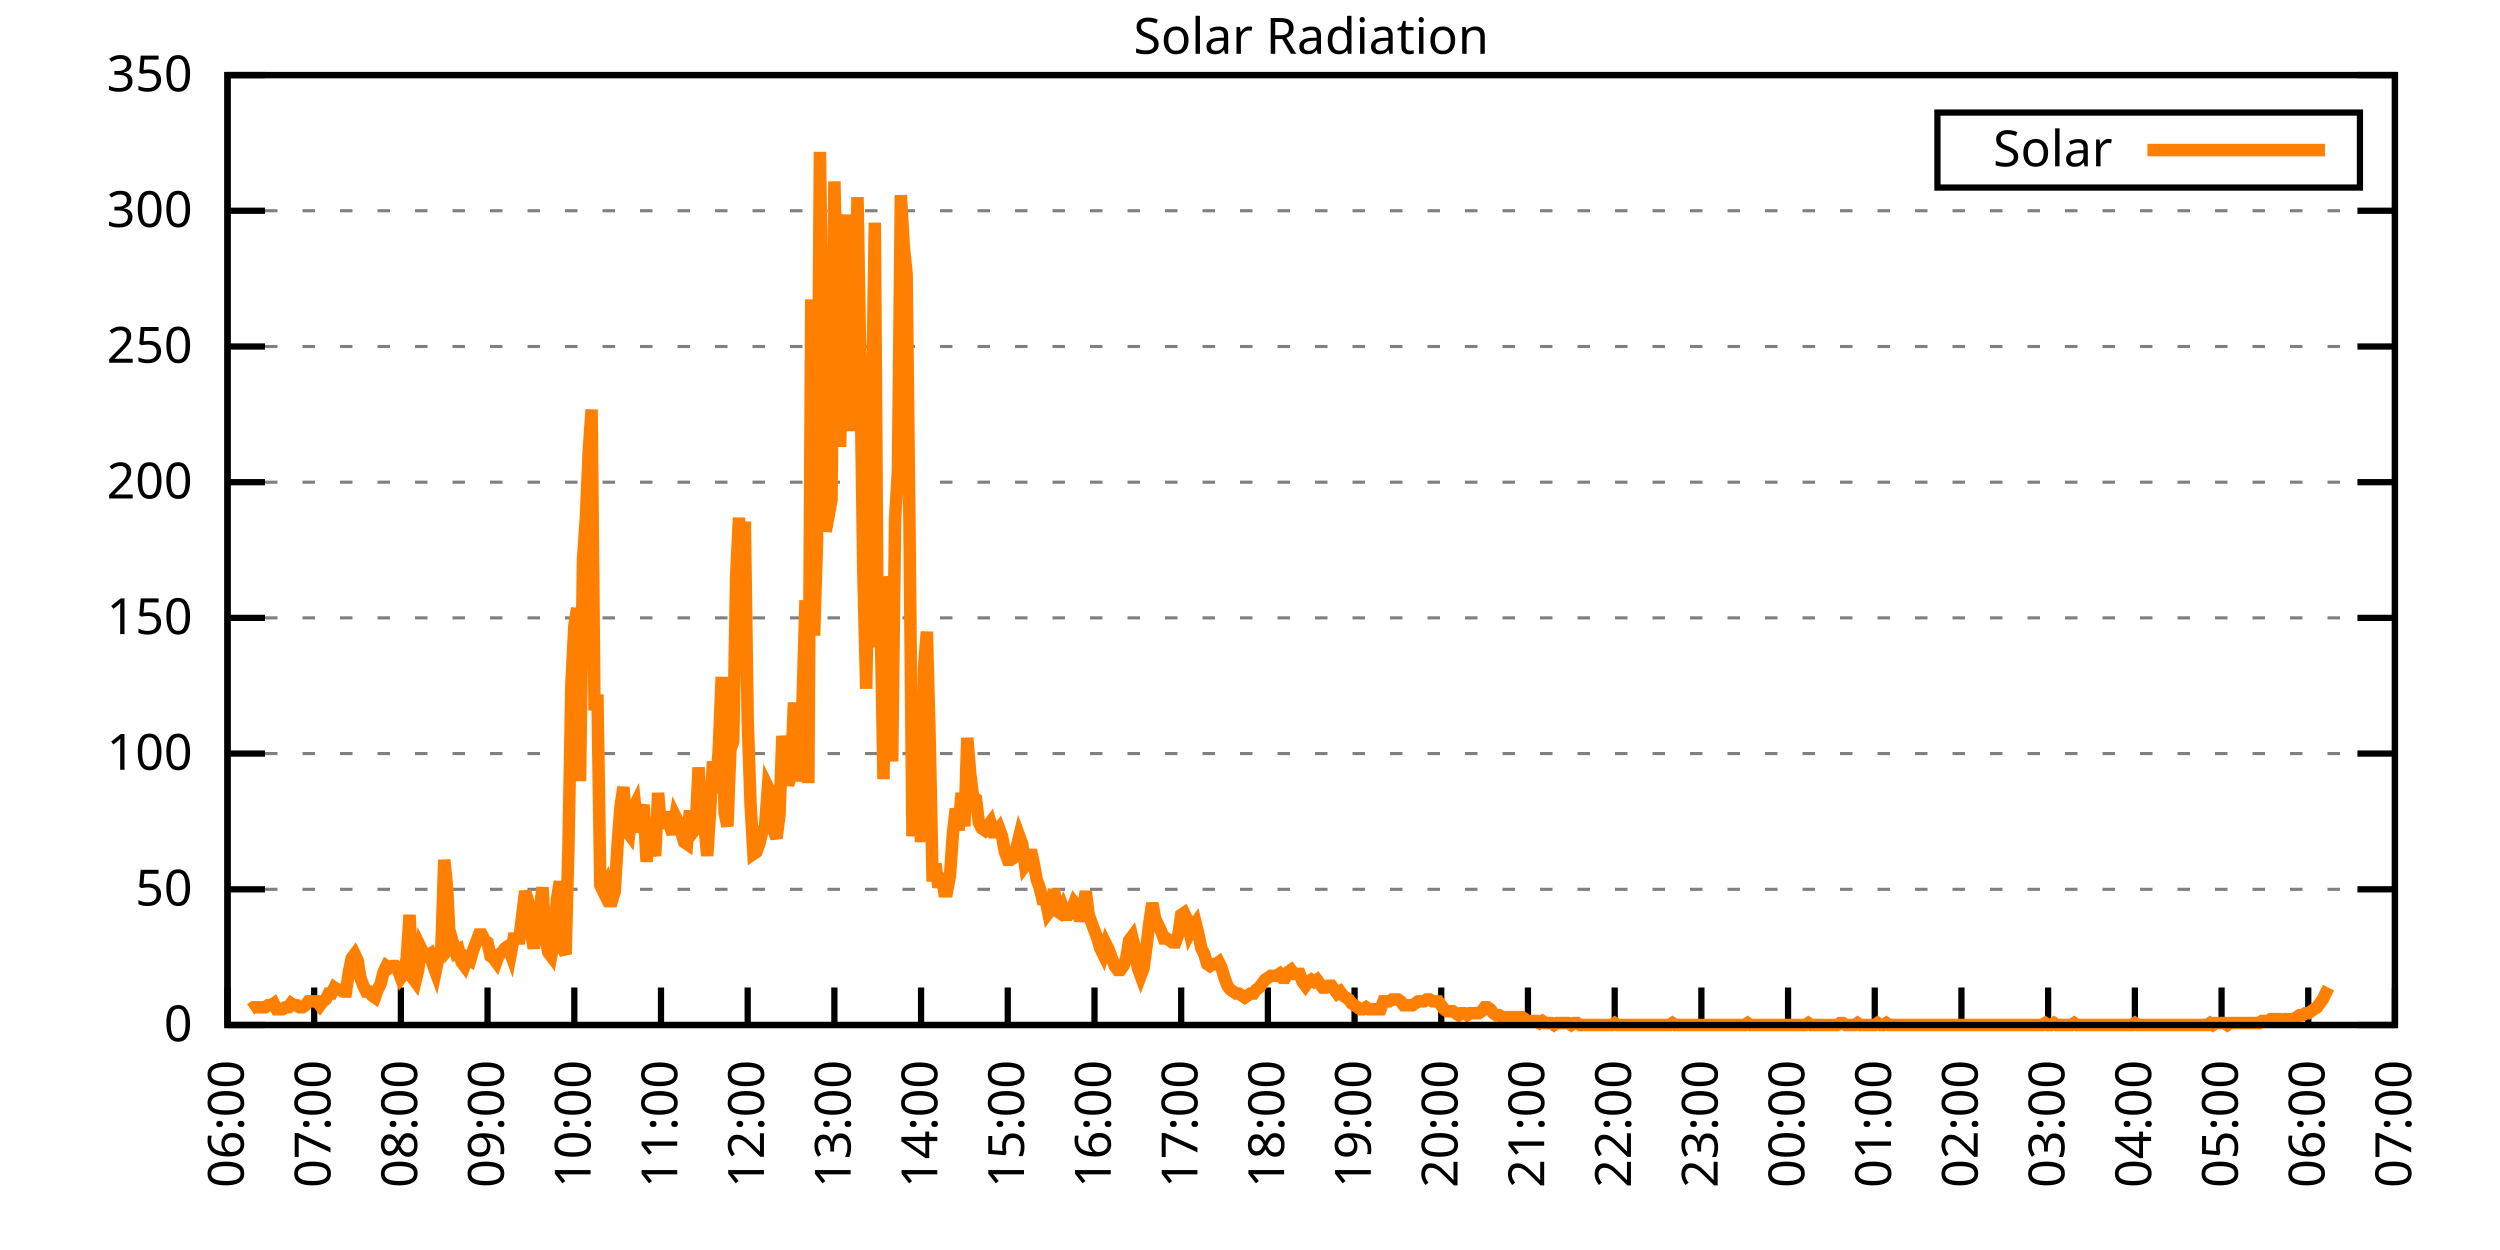
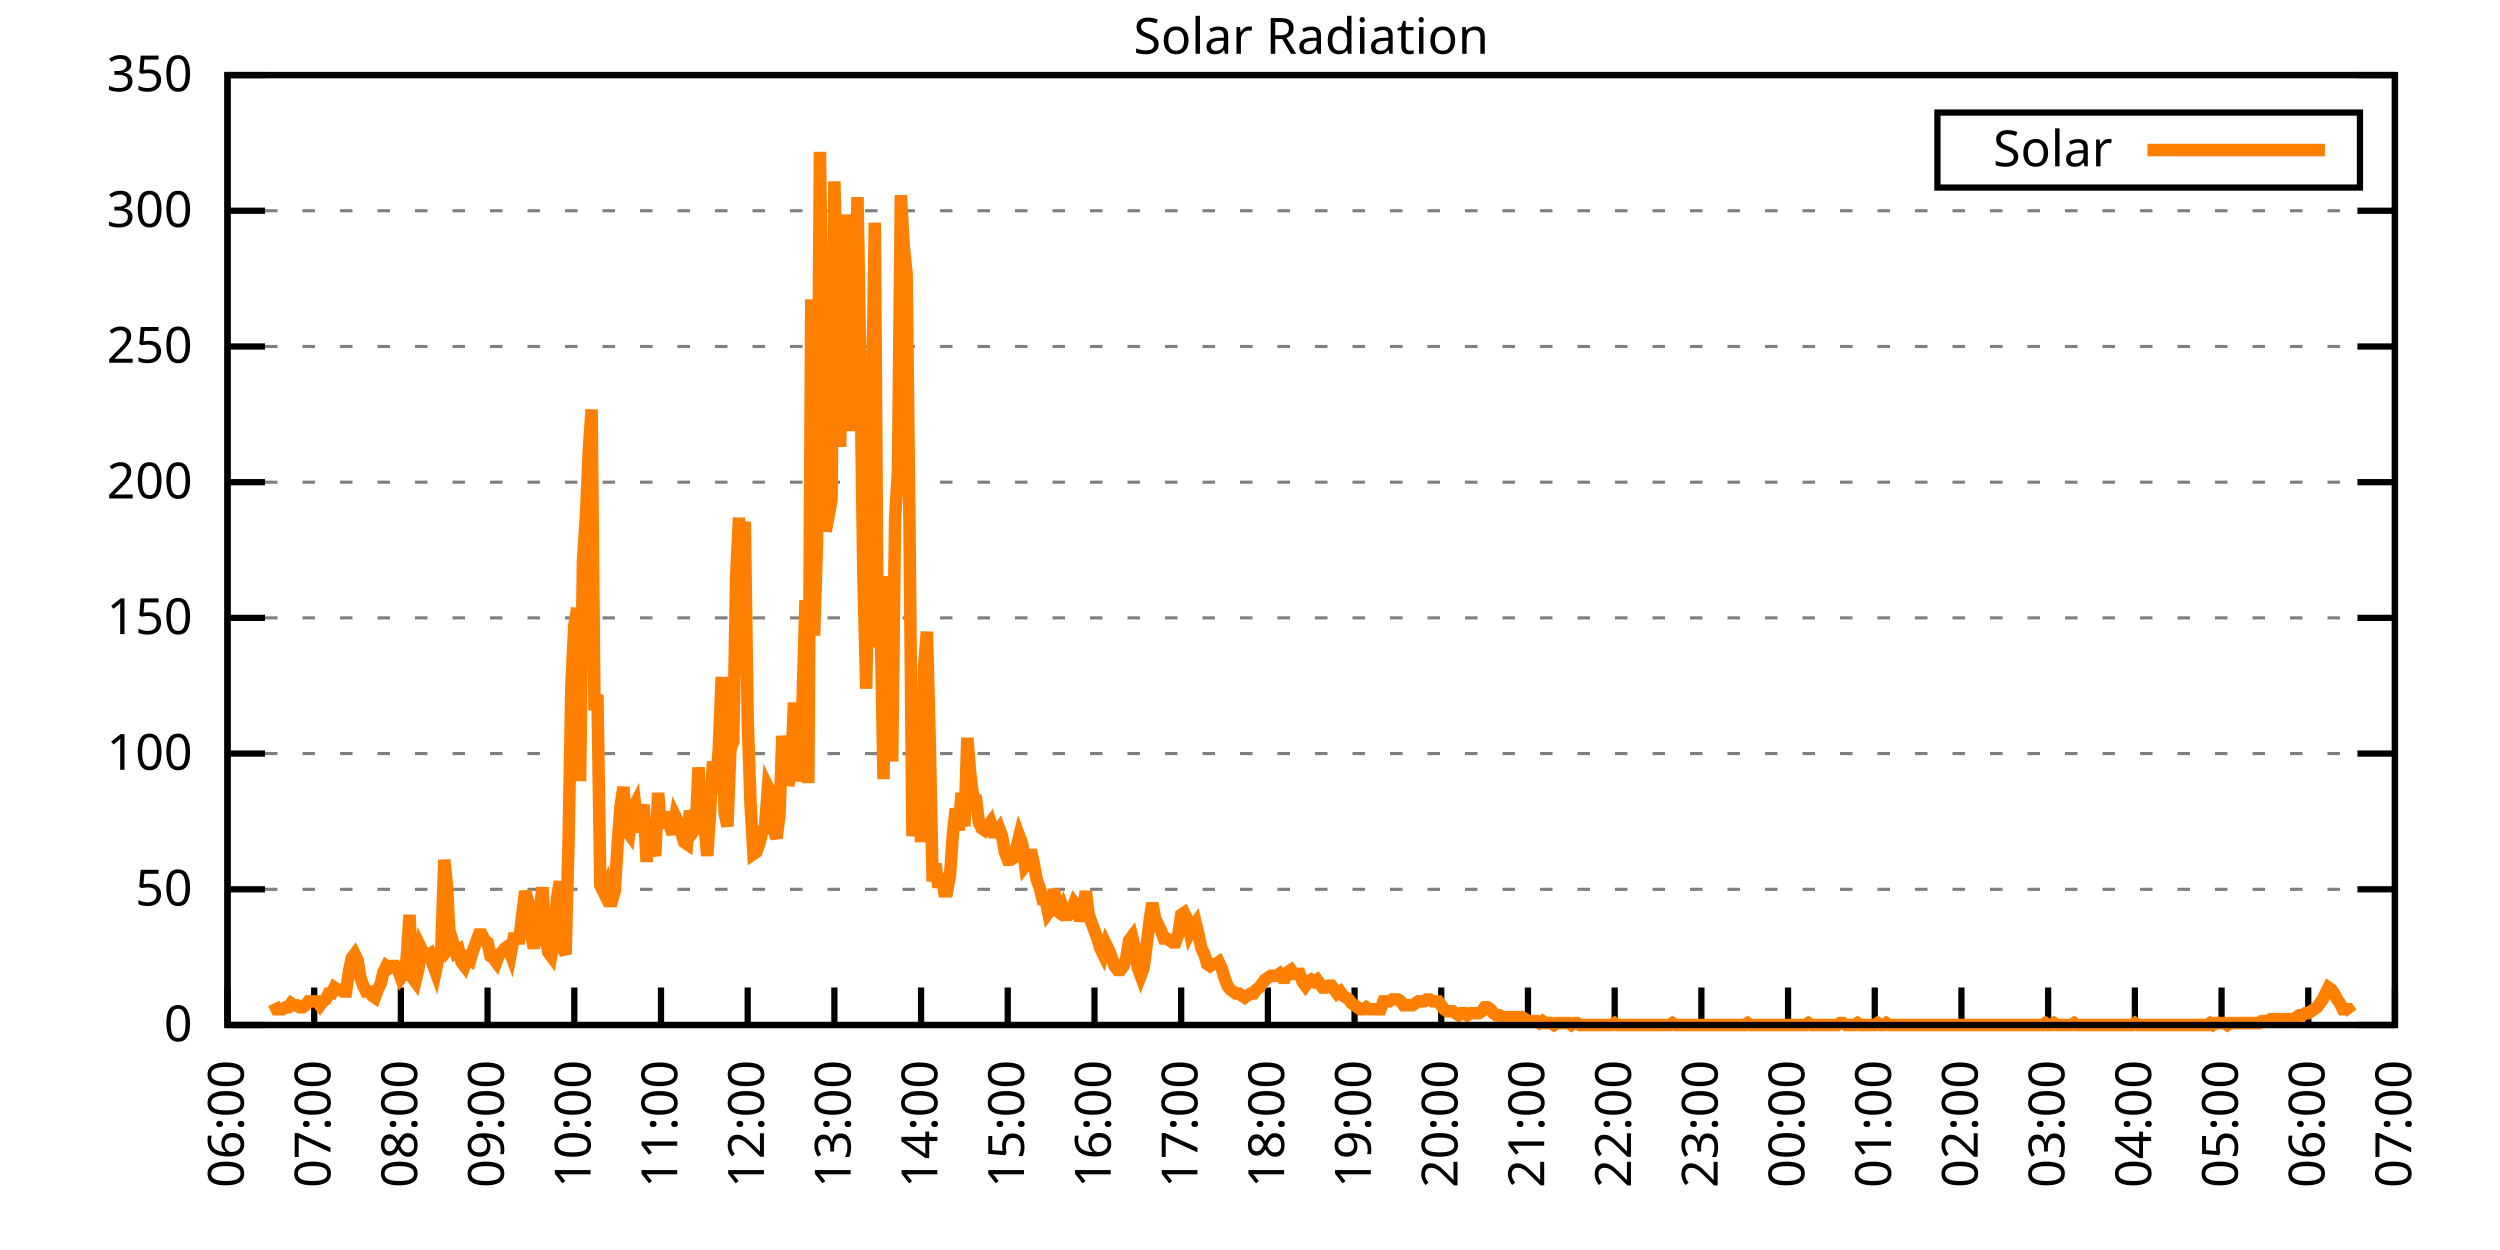
<svg xmlns="http://www.w3.org/2000/svg" xmlns:xlink="http://www.w3.org/1999/xlink" width="400" height="200" viewBox="0 0 400 200">
  <g id="gnuplot_canvas">
    <rect x="0" y="0" width="400" height="200" fill="none" />
    <defs>
      <circle id="gpDot" r="0.5" stroke-width="0.5" stroke="currentColor" />
      <path id="gpPt0" stroke-width="0.333" stroke="currentColor" d="M-1,0 h2 M0,-1 v2" />
      <path id="gpPt1" stroke-width="0.333" stroke="currentColor" d="M-1,-1 L1,1 M1,-1 L-1,1" />
      <path id="gpPt2" stroke-width="0.333" stroke="currentColor" d="M-1,0 L1,0 M0,-1 L0,1 M-1,-1 L1,1 M-1,1 L1,-1" />
      <rect id="gpPt3" stroke-width="0.333" stroke="currentColor" x="-1" y="-1" width="2" height="2" />
      <rect id="gpPt4" stroke-width="0.333" stroke="currentColor" fill="currentColor" x="-1" y="-1" width="2" height="2" />
      <circle id="gpPt5" stroke-width="0.333" stroke="currentColor" cx="0" cy="0" r="1" />
      <use xlink:href="#gpPt5" id="gpPt6" fill="currentColor" stroke="none" />
      <path id="gpPt7" stroke-width="0.333" stroke="currentColor" d="M0,-1.33 L-1.33,0.67 L1.33,0.67 z" />
      <use xlink:href="#gpPt7" id="gpPt8" fill="currentColor" stroke="none" />
      <use xlink:href="#gpPt7" id="gpPt9" stroke="currentColor" transform="rotate(180)" />
      <use xlink:href="#gpPt9" id="gpPt10" fill="currentColor" stroke="none" />
      <use xlink:href="#gpPt3" id="gpPt11" stroke="currentColor" transform="rotate(45)" />
      <use xlink:href="#gpPt11" id="gpPt12" fill="currentColor" stroke="none" />
      <path id="gpPt13" stroke-width="0.333" stroke="currentColor" d="M0,1.330 L1.265,0.411 L0.782,-1.067 L-0.782,-1.076 L-1.265,0.411 z" />
      <use xlink:href="#gpPt13" id="gpPt14" fill="currentColor" stroke="none" />
      <filter id="textbox" filterUnits="objectBoundingBox" x="0" y="0" height="1" width="1">
        <feFlood flood-color="white" flood-opacity="1" result="bgnd" />
        <feComposite in="SourceGraphic" in2="bgnd" operator="atop" />
      </filter>
      <filter id="greybox" filterUnits="objectBoundingBox" x="0" y="0" height="1" width="1">
        <feFlood flood-color="lightgrey" flood-opacity="1" result="grey" />
        <feComposite in="SourceGraphic" in2="grey" operator="atop" />
      </filter>
    </defs>
    <g fill="none" color="white" stroke="currentColor" stroke-width="1.00" stroke-linecap="butt" stroke-linejoin="miter">
</g>
    <g fill="none" color="black" stroke="currentColor" stroke-width="1.00" stroke-linecap="butt" stroke-linejoin="miter">
      <g stroke="none" shape-rendering="crispEdges">
        <polygon fill="rgb(255, 255, 255)" points="36.40,164.00 383.18,164.00 383.18,12.02 36.40,12.02 " />
      </g>
    </g>
    <g fill="none" color="black" stroke="currentColor" stroke-width="1.00" stroke-linecap="butt" stroke-linejoin="miter">
</g>
    <g fill="none" color="black" stroke="black" stroke-width="0.50" stroke-linecap="butt" stroke-linejoin="miter">
</g>
    <g fill="none" color="gray" stroke="currentColor" stroke-width="0.50" stroke-linecap="butt" stroke-linejoin="miter">
      <path stroke="gray" stroke-dasharray="2,4" class="gridline" d="M36.40,164.00 L383.19,164.00  " />
    </g>
    <g fill="none" color="gray" stroke="gray" stroke-width="1.00" stroke-linecap="butt" stroke-linejoin="miter">
</g>
    <g fill="none" color="black" stroke="currentColor" stroke-width="1.00" stroke-linecap="butt" stroke-linejoin="miter">
      <path stroke="black" d="M36.40,164.00 L42.40,164.00 M383.19,164.00 L377.19,164.00  " />
      <g transform="translate(30.80,166.60)" stroke="none" fill="black" font-family="Sans" font-size="8.00" text-anchor="end">
        <text>
          <tspan font-family="Sans"> 0</tspan>
        </text>
      </g>
    </g>
    <g fill="none" color="black" stroke="currentColor" stroke-width="1.00" stroke-linecap="butt" stroke-linejoin="miter">
</g>
    <g fill="none" color="black" stroke="black" stroke-width="0.50" stroke-linecap="butt" stroke-linejoin="miter">
</g>
    <g fill="none" color="gray" stroke="currentColor" stroke-width="0.50" stroke-linecap="butt" stroke-linejoin="miter">
      <path stroke="gray" stroke-dasharray="2,4" class="gridline" d="M36.40,142.29 L383.19,142.29  " />
    </g>
    <g fill="none" color="gray" stroke="gray" stroke-width="1.00" stroke-linecap="butt" stroke-linejoin="miter">
</g>
    <g fill="none" color="black" stroke="currentColor" stroke-width="1.00" stroke-linecap="butt" stroke-linejoin="miter">
      <path stroke="black" d="M36.40,142.29 L42.40,142.29 M383.19,142.29 L377.19,142.29  " />
      <g transform="translate(30.80,144.89)" stroke="none" fill="black" font-family="Sans" font-size="8.00" text-anchor="end">
        <text>
          <tspan font-family="Sans"> 50</tspan>
        </text>
      </g>
    </g>
    <g fill="none" color="black" stroke="currentColor" stroke-width="1.00" stroke-linecap="butt" stroke-linejoin="miter">
</g>
    <g fill="none" color="black" stroke="black" stroke-width="0.50" stroke-linecap="butt" stroke-linejoin="miter">
</g>
    <g fill="none" color="gray" stroke="currentColor" stroke-width="0.50" stroke-linecap="butt" stroke-linejoin="miter">
      <path stroke="gray" stroke-dasharray="2,4" class="gridline" d="M36.40,120.57 L383.19,120.57  " />
    </g>
    <g fill="none" color="gray" stroke="gray" stroke-width="1.00" stroke-linecap="butt" stroke-linejoin="miter">
</g>
    <g fill="none" color="black" stroke="currentColor" stroke-width="1.00" stroke-linecap="butt" stroke-linejoin="miter">
      <path stroke="black" d="M36.40,120.57 L42.40,120.57 M383.19,120.57 L377.19,120.57  " />
      <g transform="translate(30.80,123.17)" stroke="none" fill="black" font-family="Sans" font-size="8.00" text-anchor="end">
        <text>
          <tspan font-family="Sans"> 100</tspan>
        </text>
      </g>
    </g>
    <g fill="none" color="black" stroke="currentColor" stroke-width="1.00" stroke-linecap="butt" stroke-linejoin="miter">
</g>
    <g fill="none" color="black" stroke="black" stroke-width="0.50" stroke-linecap="butt" stroke-linejoin="miter">
</g>
    <g fill="none" color="gray" stroke="currentColor" stroke-width="0.50" stroke-linecap="butt" stroke-linejoin="miter">
      <path stroke="gray" stroke-dasharray="2,4" class="gridline" d="M36.40,98.86 L383.19,98.86  " />
    </g>
    <g fill="none" color="gray" stroke="gray" stroke-width="1.00" stroke-linecap="butt" stroke-linejoin="miter">
</g>
    <g fill="none" color="black" stroke="currentColor" stroke-width="1.00" stroke-linecap="butt" stroke-linejoin="miter">
      <path stroke="black" d="M36.40,98.86 L42.40,98.86 M383.19,98.86 L377.19,98.86  " />
      <g transform="translate(30.80,101.46)" stroke="none" fill="black" font-family="Sans" font-size="8.00" text-anchor="end">
        <text>
          <tspan font-family="Sans"> 150</tspan>
        </text>
      </g>
    </g>
    <g fill="none" color="black" stroke="currentColor" stroke-width="1.00" stroke-linecap="butt" stroke-linejoin="miter">
</g>
    <g fill="none" color="black" stroke="black" stroke-width="0.50" stroke-linecap="butt" stroke-linejoin="miter">
</g>
    <g fill="none" color="gray" stroke="currentColor" stroke-width="0.50" stroke-linecap="butt" stroke-linejoin="miter">
      <path stroke="gray" stroke-dasharray="2,4" class="gridline" d="M36.40,77.15 L383.19,77.15  " />
    </g>
    <g fill="none" color="gray" stroke="gray" stroke-width="1.00" stroke-linecap="butt" stroke-linejoin="miter">
</g>
    <g fill="none" color="black" stroke="currentColor" stroke-width="1.00" stroke-linecap="butt" stroke-linejoin="miter">
      <path stroke="black" d="M36.40,77.15 L42.40,77.15 M383.19,77.15 L377.19,77.15  " />
      <g transform="translate(30.80,79.75)" stroke="none" fill="black" font-family="Sans" font-size="8.00" text-anchor="end">
        <text>
          <tspan font-family="Sans"> 200</tspan>
        </text>
      </g>
    </g>
    <g fill="none" color="black" stroke="currentColor" stroke-width="1.00" stroke-linecap="butt" stroke-linejoin="miter">
</g>
    <g fill="none" color="black" stroke="black" stroke-width="0.50" stroke-linecap="butt" stroke-linejoin="miter">
</g>
    <g fill="none" color="gray" stroke="currentColor" stroke-width="0.50" stroke-linecap="butt" stroke-linejoin="miter">
      <path stroke="gray" stroke-dasharray="2,4" class="gridline" d="M36.40,55.44 L383.19,55.44  " />
    </g>
    <g fill="none" color="gray" stroke="gray" stroke-width="1.00" stroke-linecap="butt" stroke-linejoin="miter">
</g>
    <g fill="none" color="black" stroke="currentColor" stroke-width="1.00" stroke-linecap="butt" stroke-linejoin="miter">
      <path stroke="black" d="M36.40,55.44 L42.40,55.44 M383.19,55.44 L377.19,55.44  " />
      <g transform="translate(30.80,58.04)" stroke="none" fill="black" font-family="Sans" font-size="8.00" text-anchor="end">
        <text>
          <tspan font-family="Sans"> 250</tspan>
        </text>
      </g>
    </g>
    <g fill="none" color="black" stroke="currentColor" stroke-width="1.00" stroke-linecap="butt" stroke-linejoin="miter">
</g>
    <g fill="none" color="black" stroke="black" stroke-width="0.50" stroke-linecap="butt" stroke-linejoin="miter">
</g>
    <g fill="none" color="gray" stroke="currentColor" stroke-width="0.50" stroke-linecap="butt" stroke-linejoin="miter">
      <path stroke="gray" stroke-dasharray="2,4" class="gridline" d="M36.40,33.72 L383.19,33.72  " />
    </g>
    <g fill="none" color="gray" stroke="gray" stroke-width="1.00" stroke-linecap="butt" stroke-linejoin="miter">
</g>
    <g fill="none" color="black" stroke="currentColor" stroke-width="1.00" stroke-linecap="butt" stroke-linejoin="miter">
      <path stroke="black" d="M36.40,33.72 L42.40,33.72 M383.19,33.72 L377.19,33.72  " />
      <g transform="translate(30.80,36.32)" stroke="none" fill="black" font-family="Sans" font-size="8.00" text-anchor="end">
        <text>
          <tspan font-family="Sans"> 300</tspan>
        </text>
      </g>
    </g>
    <g fill="none" color="black" stroke="currentColor" stroke-width="1.00" stroke-linecap="butt" stroke-linejoin="miter">
</g>
    <g fill="none" color="black" stroke="black" stroke-width="0.50" stroke-linecap="butt" stroke-linejoin="miter">
</g>
    <g fill="none" color="gray" stroke="currentColor" stroke-width="0.50" stroke-linecap="butt" stroke-linejoin="miter">
      <path stroke="gray" stroke-dasharray="2,4" class="gridline" d="M36.40,12.01 L383.19,12.01  " />
    </g>
    <g fill="none" color="gray" stroke="gray" stroke-width="1.00" stroke-linecap="butt" stroke-linejoin="miter">
</g>
    <g fill="none" color="black" stroke="currentColor" stroke-width="1.00" stroke-linecap="butt" stroke-linejoin="miter">
      <path stroke="black" d="M36.40,12.01 L42.40,12.01 M383.19,12.01 L377.19,12.01  " />
      <g transform="translate(30.80,14.61)" stroke="none" fill="black" font-family="Sans" font-size="8.00" text-anchor="end">
        <text>
          <tspan font-family="Sans"> 350</tspan>
        </text>
      </g>
    </g>
    <g fill="none" color="black" stroke="currentColor" stroke-width="1.00" stroke-linecap="butt" stroke-linejoin="miter">
      <path stroke="black" d="M36.40,164.00 L36.40,158.00  " />
      <g transform="translate(39.00,169.60) rotate(270.00)" stroke="none" fill="black" font-family="Sans" font-size="8.00" text-anchor="end">
        <text>
          <tspan font-family="Sans">06:00</tspan>
        </text>
      </g>
    </g>
    <g fill="none" color="black" stroke="currentColor" stroke-width="1.00" stroke-linecap="butt" stroke-linejoin="miter">
      <path stroke="black" d="M50.27,164.00 L50.27,158.00  " />
      <g transform="translate(52.87,169.60) rotate(270.00)" stroke="none" fill="black" font-family="Sans" font-size="8.00" text-anchor="end">
        <text>
          <tspan font-family="Sans">07:00</tspan>
        </text>
      </g>
    </g>
    <g fill="none" color="black" stroke="currentColor" stroke-width="1.00" stroke-linecap="butt" stroke-linejoin="miter">
      <path stroke="black" d="M64.14,164.00 L64.14,158.00  " />
      <g transform="translate(66.74,169.60) rotate(270.00)" stroke="none" fill="black" font-family="Sans" font-size="8.00" text-anchor="end">
        <text>
          <tspan font-family="Sans">08:00</tspan>
        </text>
      </g>
    </g>
    <g fill="none" color="black" stroke="currentColor" stroke-width="1.00" stroke-linecap="butt" stroke-linejoin="miter">
      <path stroke="black" d="M78.01,164.00 L78.01,158.00  " />
      <g transform="translate(80.61,169.60) rotate(270.00)" stroke="none" fill="black" font-family="Sans" font-size="8.00" text-anchor="end">
        <text>
          <tspan font-family="Sans">09:00</tspan>
        </text>
      </g>
    </g>
    <g fill="none" color="black" stroke="currentColor" stroke-width="1.00" stroke-linecap="butt" stroke-linejoin="miter">
      <path stroke="black" d="M91.89,164.00 L91.89,158.00  " />
      <g transform="translate(94.49,169.60) rotate(270.00)" stroke="none" fill="black" font-family="Sans" font-size="8.00" text-anchor="end">
        <text>
          <tspan font-family="Sans">10:00</tspan>
        </text>
      </g>
    </g>
    <g fill="none" color="black" stroke="currentColor" stroke-width="1.00" stroke-linecap="butt" stroke-linejoin="miter">
      <path stroke="black" d="M105.76,164.00 L105.76,158.00  " />
      <g transform="translate(108.36,169.60) rotate(270.00)" stroke="none" fill="black" font-family="Sans" font-size="8.00" text-anchor="end">
        <text>
          <tspan font-family="Sans">11:00</tspan>
        </text>
      </g>
    </g>
    <g fill="none" color="black" stroke="currentColor" stroke-width="1.00" stroke-linecap="butt" stroke-linejoin="miter">
      <path stroke="black" d="M119.63,164.00 L119.63,158.00  " />
      <g transform="translate(122.23,169.60) rotate(270.00)" stroke="none" fill="black" font-family="Sans" font-size="8.00" text-anchor="end">
        <text>
          <tspan font-family="Sans">12:00</tspan>
        </text>
      </g>
    </g>
    <g fill="none" color="black" stroke="currentColor" stroke-width="1.00" stroke-linecap="butt" stroke-linejoin="miter">
      <path stroke="black" d="M133.50,164.00 L133.50,158.00  " />
      <g transform="translate(136.10,169.60) rotate(270.00)" stroke="none" fill="black" font-family="Sans" font-size="8.00" text-anchor="end">
        <text>
          <tspan font-family="Sans">13:00</tspan>
        </text>
      </g>
    </g>
    <g fill="none" color="black" stroke="currentColor" stroke-width="1.00" stroke-linecap="butt" stroke-linejoin="miter">
      <path stroke="black" d="M147.37,164.00 L147.37,158.00  " />
      <g transform="translate(149.97,169.60) rotate(270.00)" stroke="none" fill="black" font-family="Sans" font-size="8.00" text-anchor="end">
        <text>
          <tspan font-family="Sans">14:00</tspan>
        </text>
      </g>
    </g>
    <g fill="none" color="black" stroke="currentColor" stroke-width="1.00" stroke-linecap="butt" stroke-linejoin="miter">
      <path stroke="black" d="M161.24,164.00 L161.24,158.00  " />
      <g transform="translate(163.84,169.60) rotate(270.00)" stroke="none" fill="black" font-family="Sans" font-size="8.00" text-anchor="end">
        <text>
          <tspan font-family="Sans">15:00</tspan>
        </text>
      </g>
    </g>
    <g fill="none" color="black" stroke="currentColor" stroke-width="1.00" stroke-linecap="butt" stroke-linejoin="miter">
      <path stroke="black" d="M175.12,164.00 L175.12,158.00  " />
      <g transform="translate(177.72,169.60) rotate(270.00)" stroke="none" fill="black" font-family="Sans" font-size="8.00" text-anchor="end">
        <text>
          <tspan font-family="Sans">16:00</tspan>
        </text>
      </g>
    </g>
    <g fill="none" color="black" stroke="currentColor" stroke-width="1.00" stroke-linecap="butt" stroke-linejoin="miter">
      <path stroke="black" d="M188.99,164.00 L188.99,158.00  " />
      <g transform="translate(191.59,169.60) rotate(270.00)" stroke="none" fill="black" font-family="Sans" font-size="8.00" text-anchor="end">
        <text>
          <tspan font-family="Sans">17:00</tspan>
        </text>
      </g>
    </g>
    <g fill="none" color="black" stroke="currentColor" stroke-width="1.00" stroke-linecap="butt" stroke-linejoin="miter">
      <path stroke="black" d="M202.86,164.00 L202.86,158.00  " />
      <g transform="translate(205.46,169.60) rotate(270.00)" stroke="none" fill="black" font-family="Sans" font-size="8.00" text-anchor="end">
        <text>
          <tspan font-family="Sans">18:00</tspan>
        </text>
      </g>
    </g>
    <g fill="none" color="black" stroke="currentColor" stroke-width="1.00" stroke-linecap="butt" stroke-linejoin="miter">
      <path stroke="black" d="M216.73,164.00 L216.73,158.00  " />
      <g transform="translate(219.33,169.60) rotate(270.00)" stroke="none" fill="black" font-family="Sans" font-size="8.00" text-anchor="end">
        <text>
          <tspan font-family="Sans">19:00</tspan>
        </text>
      </g>
    </g>
    <g fill="none" color="black" stroke="currentColor" stroke-width="1.00" stroke-linecap="butt" stroke-linejoin="miter">
      <path stroke="black" d="M230.60,164.00 L230.60,158.00  " />
      <g transform="translate(233.20,169.60) rotate(270.00)" stroke="none" fill="black" font-family="Sans" font-size="8.00" text-anchor="end">
        <text>
          <tspan font-family="Sans">20:00</tspan>
        </text>
      </g>
    </g>
    <g fill="none" color="black" stroke="currentColor" stroke-width="1.00" stroke-linecap="butt" stroke-linejoin="miter">
      <path stroke="black" d="M244.47,164.00 L244.47,158.00  " />
      <g transform="translate(247.07,169.60) rotate(270.00)" stroke="none" fill="black" font-family="Sans" font-size="8.00" text-anchor="end">
        <text>
          <tspan font-family="Sans">21:00</tspan>
        </text>
      </g>
    </g>
    <g fill="none" color="black" stroke="currentColor" stroke-width="1.00" stroke-linecap="butt" stroke-linejoin="miter">
      <path stroke="black" d="M258.35,164.00 L258.35,158.00  " />
      <g transform="translate(260.95,169.60) rotate(270.00)" stroke="none" fill="black" font-family="Sans" font-size="8.00" text-anchor="end">
        <text>
          <tspan font-family="Sans">22:00</tspan>
        </text>
      </g>
    </g>
    <g fill="none" color="black" stroke="currentColor" stroke-width="1.00" stroke-linecap="butt" stroke-linejoin="miter">
      <path stroke="black" d="M272.22,164.00 L272.22,158.00  " />
      <g transform="translate(274.82,169.60) rotate(270.00)" stroke="none" fill="black" font-family="Sans" font-size="8.00" text-anchor="end">
        <text>
          <tspan font-family="Sans">23:00</tspan>
        </text>
      </g>
    </g>
    <g fill="none" color="black" stroke="currentColor" stroke-width="1.00" stroke-linecap="butt" stroke-linejoin="miter">
      <path stroke="black" d="M286.09,164.00 L286.09,158.00  " />
      <g transform="translate(288.69,169.60) rotate(270.00)" stroke="none" fill="black" font-family="Sans" font-size="8.00" text-anchor="end">
        <text>
          <tspan font-family="Sans">00:00</tspan>
        </text>
      </g>
    </g>
    <g fill="none" color="black" stroke="currentColor" stroke-width="1.00" stroke-linecap="butt" stroke-linejoin="miter">
      <path stroke="black" d="M299.96,164.00 L299.96,158.00  " />
      <g transform="translate(302.56,169.60) rotate(270.00)" stroke="none" fill="black" font-family="Sans" font-size="8.00" text-anchor="end">
        <text>
          <tspan font-family="Sans">01:00</tspan>
        </text>
      </g>
    </g>
    <g fill="none" color="black" stroke="currentColor" stroke-width="1.00" stroke-linecap="butt" stroke-linejoin="miter">
      <path stroke="black" d="M313.83,164.00 L313.83,158.00  " />
      <g transform="translate(316.43,169.60) rotate(270.00)" stroke="none" fill="black" font-family="Sans" font-size="8.00" text-anchor="end">
        <text>
          <tspan font-family="Sans">02:00</tspan>
        </text>
      </g>
    </g>
    <g fill="none" color="black" stroke="currentColor" stroke-width="1.00" stroke-linecap="butt" stroke-linejoin="miter">
      <path stroke="black" d="M327.70,164.00 L327.70,158.00  " />
      <g transform="translate(330.30,169.60) rotate(270.00)" stroke="none" fill="black" font-family="Sans" font-size="8.00" text-anchor="end">
        <text>
          <tspan font-family="Sans">03:00</tspan>
        </text>
      </g>
    </g>
    <g fill="none" color="black" stroke="currentColor" stroke-width="1.00" stroke-linecap="butt" stroke-linejoin="miter">
      <path stroke="black" d="M341.58,164.00 L341.58,158.00  " />
      <g transform="translate(344.18,169.60) rotate(270.00)" stroke="none" fill="black" font-family="Sans" font-size="8.00" text-anchor="end">
        <text>
          <tspan font-family="Sans">04:00</tspan>
        </text>
      </g>
    </g>
    <g fill="none" color="black" stroke="currentColor" stroke-width="1.00" stroke-linecap="butt" stroke-linejoin="miter">
      <path stroke="black" d="M355.45,164.00 L355.45,158.00  " />
      <g transform="translate(358.05,169.60) rotate(270.00)" stroke="none" fill="black" font-family="Sans" font-size="8.00" text-anchor="end">
        <text>
          <tspan font-family="Sans">05:00</tspan>
        </text>
      </g>
    </g>
    <g fill="none" color="black" stroke="currentColor" stroke-width="1.00" stroke-linecap="butt" stroke-linejoin="miter">
      <path stroke="black" d="M369.32,164.00 L369.32,158.00  " />
      <g transform="translate(371.92,169.60) rotate(270.00)" stroke="none" fill="black" font-family="Sans" font-size="8.00" text-anchor="end">
        <text>
          <tspan font-family="Sans">06:00</tspan>
        </text>
      </g>
    </g>
    <g fill="none" color="black" stroke="currentColor" stroke-width="1.00" stroke-linecap="butt" stroke-linejoin="miter">
      <path stroke="black" d="M383.19,164.00 L383.19,158.00  " />
      <g transform="translate(385.79,169.60) rotate(270.00)" stroke="none" fill="black" font-family="Sans" font-size="8.00" text-anchor="end">
        <text>
          <tspan font-family="Sans">07:00</tspan>
        </text>
      </g>
    </g>
    <g fill="none" color="black" stroke="currentColor" stroke-width="1.00" stroke-linecap="butt" stroke-linejoin="miter">
</g>
    <g fill="none" color="black" stroke="currentColor" stroke-width="1.00" stroke-linecap="butt" stroke-linejoin="miter">
      <path stroke="black" d="M36.40,12.01 L36.40,164.00 L383.19,164.00 L383.19,12.01 L36.40,12.01 Z  " />
    </g>
    <g fill="none" color="black" stroke="currentColor" stroke-width="1.00" stroke-linecap="butt" stroke-linejoin="miter">
</g>
    <g fill="none" color="black" stroke="currentColor" stroke-width="1.00" stroke-linecap="butt" stroke-linejoin="miter">
      <path stroke="black" d="M309.99,30.01 L309.99,18.01 L377.59,18.01 L377.59,30.01 L309.99,30.01 Z  " />
    </g>
    <g id="Solar_Radiation_plot_1">
      <g fill="none" color="white" stroke="black" stroke-width="2.00" stroke-linecap="butt" stroke-linejoin="miter">
</g>
      <g fill="none" color="black" stroke="currentColor" stroke-width="2.00" stroke-linecap="butt" stroke-linejoin="miter">
        <g transform="translate(337.99,26.61)" stroke="none" fill="black" font-family="Sans" font-size="8.00" text-anchor="end">
          <text>
            <tspan font-family="Sans">Solar</tspan>
          </text>
        </g>
      </g>
      <g fill="none" color="black" stroke="currentColor" stroke-width="2.00" stroke-linecap="butt" stroke-linejoin="miter">
-         <path stroke="rgb(255, 127,   0)" d="M343.59,24.01 L371.99,24.01 M40.10,161.48 L40.56,161.17 L41.02,161.17 L41.49,161.17 L41.95,161.17 L42.41,161.17   L42.87,160.85 L43.34,160.85 L43.80,160.54 L44.26,161.48 L44.72,161.48 L45.19,161.48 L45.65,161.17 L46.11,161.17   L46.57,160.54 L47.03,160.85 L47.50,160.85 L47.96,161.17 L48.42,161.17 L48.88,160.85 L49.35,160.22 L49.81,160.22   L50.27,160.22 L50.73,160.22 L51.20,160.85 L51.66,160.22 L52.12,159.91 L52.58,158.97 L53.05,158.97 L53.51,158.02   L53.97,158.34 L54.43,158.34 L54.90,158.65 L55.36,158.65 L55.82,155.50 L56.28,153.30 L56.75,152.67 L57.21,153.62   L57.67,156.45 L58.13,157.71 L58.59,158.65 L59.06,158.65 L59.52,159.28 L59.98,159.60 L60.44,158.34 L60.91,157.39   L61.37,155.50 L61.83,154.56 L62.29,154.88 L62.76,154.56 L63.22,154.56 L63.68,155.19 L64.14,156.45 L64.61,155.82   L65.07,153.30 L65.53,146.38 L65.99,156.45 L66.46,157.08 L66.92,155.19 L67.38,151.73 L67.84,152.67 L68.30,152.99   L68.77,152.67 L69.23,154.25 L69.69,155.50 L70.15,153.30 L70.62,151.41 L71.08,137.57 L71.54,141.98 L72.00,151.41   L72.47,150.79 L72.93,152.36 L73.39,152.04 L73.85,153.93 L74.32,154.56 L74.78,153.30 L75.24,153.62 L75.70,152.04   L76.17,150.79 L76.63,149.53 L77.09,149.53 L77.55,150.47 L78.01,150.79 L78.48,152.99 L78.94,153.30 L79.40,153.93   L79.86,152.67 L80.33,152.36 L80.79,151.73 L81.25,151.41 L81.71,152.67 L82.18,150.16 L82.64,150.16 L83.10,150.16   L83.56,146.38 L84.03,142.60 L84.49,144.18 L84.95,149.21 L85.41,151.73 L85.88,148.27 L86.34,145.75 L86.80,141.98   L87.26,149.84 L87.72,152.36 L88.19,152.99 L88.65,150.47 L89.11,143.86 L89.57,141.03 L90.04,151.73 L90.50,152.67   L90.96,135.05 L91.42,109.57 L91.89,100.13 L92.35,97.30 L92.81,124.99 L93.27,89.75 L93.74,82.82 L94.20,72.13   L94.66,65.52 L95.12,113.66 L95.59,111.14 L96.05,141.66 L96.51,142.60 L96.97,141.66 L97.44,144.18 L97.90,144.18   L98.36,142.60 L98.82,135.05 L99.28,129.08 L99.75,125.93 L100.21,132.85 L100.67,133.48 L101.13,129.70 L101.60,128.76   L102.06,133.17 L102.52,130.65 L102.98,128.76 L103.45,137.89 L103.91,131.91 L104.37,135.05 L104.83,136.94 L105.30,126.87   L105.76,132.54 L106.22,130.02 L106.68,131.59 L107.15,131.91 L107.61,133.48 L108.07,130.65 L108.53,131.59 L108.99,133.17   L109.46,134.74 L109.92,135.05 L110.38,129.70 L110.84,133.17 L111.31,132.54 L111.77,122.78 L112.23,133.17 L112.69,131.91   L113.16,136.94 L113.62,129.70 L114.08,121.84 L114.54,126.87 L115.01,119.64 L115.47,108.31 L115.93,130.02 L116.39,132.22   L116.86,119.95 L117.32,118.69 L117.78,92.26 L118.24,82.82 L118.70,105.16 L119.17,83.45 L119.63,115.23 L120.09,128.76   L120.55,136.63 L121.02,136.31 L121.48,135.05 L121.94,133.17 L122.40,132.22 L122.87,125.93 L123.33,126.87 L123.79,132.85   L124.25,134.11 L124.72,130.33 L125.18,117.75 L125.64,121.52 L126.10,125.61 L126.57,124.04 L127.03,112.40 L127.49,124.99   L127.95,121.21 L128.41,112.09 L128.88,96.04 L129.34,125.30 L129.80,47.90 L130.26,101.70 L130.73,86.60 L131.19,24.30   L131.65,57.97 L132.11,85.03 L132.58,82.51 L133.04,79.99 L133.50,29.02 L133.96,49.47 L134.43,71.50 L134.89,39.09   L135.35,34.37 L135.81,41.61 L136.28,68.98 L136.74,54.19 L137.20,31.54 L137.66,58.60 L138.13,91.63 L138.59,110.20   L139.05,84.40 L139.51,65.83 L139.97,35.63 L140.44,103.59 L140.90,98.87 L141.36,124.67 L141.82,92.26 L142.29,94.78   L142.75,121.84 L143.21,83.14 L143.67,75.27 L144.14,31.22 L144.60,39.40 L145.06,43.81 L145.52,84.40 L145.99,133.79   L146.45,128.13 L146.91,121.84 L147.37,134.74 L147.84,106.74 L148.30,101.07 L148.76,118.69 L149.22,141.03 L149.68,138.20   L150.15,141.98 L150.61,139.77 L151.07,142.60 L151.53,142.60 L152.00,140.09 L152.46,133.48 L152.92,129.39 L153.38,132.85   L153.85,126.87 L154.31,132.22 L154.77,118.06 L155.23,123.73 L155.70,127.50 L156.16,127.82 L156.62,131.59 L157.08,132.54   L157.55,132.85 L158.01,132.22 L158.47,131.59 L158.93,133.17 L159.39,133.17 L159.86,132.54 L160.32,133.79 L160.78,136.31   L161.24,137.57 L161.71,137.57 L162.17,137.26 L162.63,135.68 L163.09,133.79 L163.56,135.05 L164.02,138.51 L164.48,137.89   L164.94,136.00 L165.41,138.20 L165.87,140.72 L166.33,141.98 L166.79,143.86 L167.26,143.86 L167.72,146.07 L168.18,145.44   L168.64,142.29 L169.10,145.75 L169.57,146.07 L170.03,145.12 L170.49,146.38 L170.95,146.38 L171.42,145.75 L171.88,144.49   L172.34,145.12 L172.80,147.32 L173.27,145.75 L173.73,142.60 L174.19,146.38 L174.65,147.64 L175.12,148.90 L175.58,150.16   L176.04,151.73 L176.50,152.67 L176.97,151.10 L177.43,152.04 L177.89,153.30 L178.35,154.56 L178.82,155.19 L179.28,155.19   L179.74,154.56 L180.20,153.30 L180.66,150.47 L181.13,149.84 L181.59,151.73 L182.05,154.88 L182.51,156.13 L182.98,154.88   L183.44,151.41 L183.90,147.64 L184.36,144.49 L184.83,147.01 L185.29,147.95 L185.75,148.90 L186.21,150.16 L186.68,150.16   L187.14,150.47 L187.60,150.79 L188.06,150.79 L188.53,149.53 L188.99,146.38 L189.45,146.07 L189.91,147.01 L190.37,149.21   L190.84,148.27 L191.30,147.64 L191.76,149.53 L192.22,151.73 L192.69,152.67 L193.15,154.25 L193.61,154.56 L194.07,154.25   L194.54,154.25 L195.00,153.93 L195.46,154.88 L195.92,156.45 L196.39,157.71 L196.85,158.34 L197.31,158.65 L197.77,158.97   L198.24,158.97 L198.70,159.28 L199.16,159.60 L199.62,159.28 L200.08,158.97 L200.55,158.97 L201.01,158.34 L201.47,158.02   L201.93,157.39 L202.40,156.76 L202.86,156.45 L203.32,156.13 L203.78,156.13 L204.25,156.13 L204.71,155.82 L205.17,156.45   L205.63,156.45 L206.10,155.50 L206.56,155.19 L207.02,155.82 L207.48,155.82 L207.95,155.82 L208.41,157.08 L208.87,157.71   L209.33,157.08 L209.80,156.76 L210.26,157.08 L210.72,156.76 L211.18,157.39 L211.64,158.02 L212.11,158.02 L212.57,157.71   L213.03,157.71 L213.49,158.34 L213.96,158.97 L214.42,158.65 L214.88,159.28 L215.34,159.60 L215.81,159.91 L216.27,160.54   L216.73,160.85 L217.19,161.17 L217.66,161.48 L218.12,161.48 L218.58,161.17 L219.04,161.48 L219.51,161.48 L219.97,161.48   L220.43,161.48 L220.89,161.48 L221.35,160.22 L221.82,160.22 L222.28,160.22 L222.74,159.91 L223.20,159.91 L223.67,159.91   L224.13,160.22 L224.59,160.85 L225.05,160.85 L225.52,160.85 L225.98,160.85 L226.44,160.54 L226.90,160.22 L227.37,160.22   L227.83,160.22 L228.29,159.91 L228.75,159.91 L229.22,160.22 L229.68,160.22 L230.14,160.22 L230.60,160.85 L231.06,161.48   L231.53,161.80 L231.99,161.80 L232.45,161.80 L232.91,162.11 L233.38,162.43 L233.84,162.11 L234.30,162.11 L234.76,162.43   L235.23,162.11 L235.69,162.11 L236.15,162.11 L236.61,162.11 L237.08,161.80 L237.54,161.17 L238.00,161.17 L238.46,161.48   L238.93,162.11 L239.39,162.43 L239.85,162.43 L240.31,162.74 L240.77,162.74 L241.24,162.74 L241.70,162.74 L242.16,162.74   L242.62,162.74 L243.09,162.74 L243.55,162.74 L244.01,163.06 L244.47,163.37 L244.94,163.37 L245.40,163.37 L245.86,163.37   L246.32,163.69 L246.79,163.37 L247.25,163.69 L247.71,163.69 L248.17,163.69 L248.64,164.00 L249.10,163.69 L249.56,163.69   L250.02,163.69 L250.49,163.69 L250.95,163.69 L251.41,164.00 L251.87,163.69 L252.33,163.69 L252.80,164.00 L253.26,164.00   L253.72,164.00 L254.18,164.00 L254.65,164.00 L255.11,164.00 L255.57,164.00 L256.03,164.00 L256.50,164.00 L256.96,164.00   L257.42,164.00 L257.88,164.00 L258.35,163.69 L258.81,164.00 L259.27,164.00 L259.73,164.00 L260.20,164.00 L260.66,164.00   L261.12,164.00 L261.58,164.00 L262.04,164.00 L262.51,164.00 L262.97,164.00 L263.43,164.00 L263.89,164.00 L264.36,164.00   L264.82,164.00 L265.28,164.00 L265.74,164.00 L266.21,164.00 L266.67,164.00 L267.13,164.00 L267.59,163.69 L268.06,164.00   L268.52,164.00 L268.98,164.00 L269.44,164.00 L269.91,164.00 L270.37,164.00 L270.83,164.00 L271.29,164.00 L271.75,164.00   L272.22,164.00 L272.68,164.00 L273.14,164.00 L273.60,164.00 L274.07,164.00 L274.53,164.00 L274.99,164.00 L275.45,164.00   L275.92,164.00 L276.38,164.00 L276.84,164.00 L277.30,164.00 L277.77,164.00 L278.23,164.00 L278.69,164.00 L279.15,164.00   L279.62,163.69 L280.08,164.00 L280.54,164.00 L281.00,164.00 L281.46,164.00 L281.93,164.00 L282.39,164.00 L282.85,164.00   L283.31,164.00 L283.78,164.00 L284.24,164.00 L284.70,164.00 L285.16,164.00 L285.63,164.00 L286.09,164.00 L286.55,164.00   L287.01,164.00 L287.48,164.00 L287.94,164.00 L288.40,164.00 L288.86,164.00 L289.33,163.69 L289.79,164.00 L290.25,164.00   L290.71,164.00 L291.18,164.00 L291.64,164.00 L292.10,164.00 L292.56,164.00 L293.02,164.00 L293.49,164.00 L293.95,164.00   L294.41,163.69 L294.87,163.69 L295.34,164.00 L295.80,164.00 L296.26,164.00 L296.72,164.00 L297.19,163.69 L297.65,164.00   L298.11,164.00 L298.57,164.00 L299.04,164.00 L299.50,164.00 L299.96,164.00 L300.42,163.69 L300.89,164.00 L301.35,164.00   L301.81,163.69 L302.27,164.00 L302.73,164.00 L303.20,164.00 L303.66,164.00 L304.12,164.00 L304.58,164.00 L305.05,164.00   L305.51,164.00 L305.97,164.00 L306.43,164.00 L306.90,164.00 L307.36,164.00 L307.82,164.00 L308.28,164.00 L308.75,164.00   L309.21,164.00 L309.67,164.00 L310.13,164.00 L310.60,164.00 L311.06,164.00 L311.52,164.00 L311.98,164.00 L312.44,164.00   L312.91,164.00 L313.37,164.00 L313.83,164.00 L314.29,164.00 L314.76,164.00 L315.22,164.00 L315.68,164.00 L316.14,164.00   L316.61,164.00 L317.07,164.00 L317.53,164.00 L317.99,164.00 L318.46,164.00 L318.92,164.00 L319.38,164.00 L319.84,164.00   L320.31,164.00 L320.77,164.00 L321.23,164.00 L321.69,164.00 L322.15,164.00 L322.62,164.00 L323.08,164.00 L323.54,164.00   L324.00,164.00 L324.47,164.00 L324.93,164.00 L325.39,164.00 L325.85,164.00 L326.32,164.00 L326.78,164.00 L327.24,163.69   L327.70,164.00 L328.17,164.00 L328.63,163.69 L329.09,164.00 L329.55,164.00 L330.02,164.00 L330.48,164.00 L330.94,164.00   L331.40,164.00 L331.87,163.69 L332.33,164.00 L332.79,164.00 L333.25,164.00 L333.71,164.00 L334.18,164.00 L334.64,164.00   L335.10,164.00 L335.56,164.00 L336.03,164.00 L336.49,164.00 L336.95,164.00 L337.41,164.00 L337.88,164.00 L338.34,164.00   L338.80,164.00 L339.26,164.00 L339.73,164.00 L340.19,164.00 L340.65,164.00 L341.11,164.00 L341.58,163.69 L342.04,164.00   L342.50,164.00 L342.96,164.00 L343.42,164.00 L343.89,164.00 L344.35,164.00 L344.81,164.00 L345.27,164.00 L345.74,164.00   L346.20,164.00 L346.66,164.00 L347.12,164.00 L347.59,164.00 L348.05,164.00 L348.51,164.00 L348.97,164.00 L349.44,164.00   L349.90,164.00 L350.36,164.00 L350.82,164.00 L351.29,164.00 L351.75,164.00 L352.21,164.00 L352.67,164.00 L353.13,164.00   L353.60,163.69 L354.06,164.00 L354.52,163.69 L354.98,163.69 L355.45,163.69 L355.91,163.69 L356.37,164.00 L356.83,163.69   L357.30,163.69 L357.76,163.69 L358.22,163.69 L358.68,163.69 L359.15,163.69 L359.61,163.69 L360.07,163.69 L360.53,163.69   L361.00,163.69 L361.46,163.69 L361.92,163.37 L362.38,163.37 L362.84,163.37 L363.31,163.06 L363.77,163.06 L364.23,163.06   L364.69,163.06 L365.16,163.37 L365.62,163.06 L366.08,163.06 L366.54,163.06 L367.01,163.06 L367.47,162.74 L367.93,162.43   L368.39,162.43 L368.86,162.11 L369.32,162.11 L369.78,161.80 L370.24,161.48 L370.71,161.17 L371.17,160.54 L371.63,159.91   L372.09,158.97 L372.56,158.02  " />
+         <path stroke="rgb(255, 127,   0)" d="M343.59,24.01 L371.99,24.01 M43.80,160.54 L44.26,161.48 L44.72,161.48 L45.19,161.48 L45.65,161.17 L46.11,161.17   L46.57,160.54 L47.03,160.85 L47.50,160.85 L47.96,161.17 L48.42,161.17 L48.88,160.85 L49.35,160.22 L49.81,160.22   L50.27,160.22 L50.73,160.22 L51.20,160.85 L51.66,160.22 L52.12,159.91 L52.58,158.97 L53.05,158.97 L53.51,158.02   L53.97,158.34 L54.43,158.34 L54.90,158.65 L55.36,158.65 L55.82,155.50 L56.28,153.30 L56.75,152.67 L57.21,153.62   L57.67,156.45 L58.13,157.71 L58.59,158.65 L59.06,158.65 L59.52,159.28 L59.98,159.60 L60.44,158.34 L60.91,157.39   L61.37,155.50 L61.83,154.56 L62.29,154.88 L62.76,154.56 L63.22,154.56 L63.68,155.19 L64.14,156.45 L64.61,155.82   L65.07,153.30 L65.53,146.38 L65.99,156.45 L66.46,157.08 L66.92,155.19 L67.38,151.73 L67.84,152.67 L68.30,152.99   L68.77,152.67 L69.23,154.25 L69.69,155.50 L70.15,153.30 L70.62,151.41 L71.08,137.57 L71.54,141.98 L72.00,151.41   L72.47,150.79 L72.93,152.36 L73.39,152.04 L73.85,153.93 L74.32,154.56 L74.78,153.30 L75.24,153.62 L75.70,152.04   L76.17,150.79 L76.63,149.53 L77.09,149.53 L77.55,150.47 L78.01,150.79 L78.48,152.99 L78.94,153.30 L79.40,153.93   L79.86,152.67 L80.33,152.36 L80.79,151.73 L81.25,151.41 L81.71,152.67 L82.18,150.16 L82.64,150.16 L83.10,150.16   L83.56,146.38 L84.03,142.60 L84.49,144.18 L84.95,149.21 L85.41,151.73 L85.88,148.27 L86.34,145.75 L86.80,141.98   L87.26,149.84 L87.72,152.36 L88.19,152.99 L88.65,150.47 L89.11,143.86 L89.57,141.03 L90.04,151.73 L90.50,152.67   L90.96,135.05 L91.42,109.57 L91.89,100.13 L92.35,97.30 L92.81,124.99 L93.27,89.75 L93.74,82.82 L94.20,72.13   L94.66,65.52 L95.12,113.66 L95.59,111.14 L96.05,141.66 L96.51,142.60 L96.97,141.66 L97.44,144.18 L97.90,144.18   L98.36,142.60 L98.82,135.05 L99.28,129.08 L99.75,125.93 L100.21,132.85 L100.67,133.48 L101.13,129.70 L101.60,128.76   L102.06,133.17 L102.52,130.65 L102.98,128.76 L103.45,137.89 L103.91,131.91 L104.37,135.05 L104.83,136.94 L105.30,126.87   L105.76,132.54 L106.22,130.02 L106.68,131.59 L107.15,131.91 L107.61,133.48 L108.07,130.65 L108.53,131.59 L108.99,133.17   L109.46,134.74 L109.92,135.05 L110.38,129.70 L110.84,133.17 L111.31,132.54 L111.77,122.78 L112.23,133.17 L112.69,131.91   L113.16,136.94 L113.62,129.70 L114.08,121.84 L114.54,126.87 L115.01,119.64 L115.47,108.31 L115.93,130.02 L116.39,132.22   L116.86,119.95 L117.32,118.69 L117.78,92.26 L118.24,82.82 L118.70,105.16 L119.17,83.45 L119.63,115.23 L120.09,128.76   L120.55,136.63 L121.02,136.31 L121.48,135.05 L121.94,133.17 L122.40,132.22 L122.87,125.93 L123.33,126.87 L123.79,132.85   L124.25,134.11 L124.72,130.33 L125.18,117.75 L125.64,121.52 L126.10,125.61 L126.57,124.04 L127.03,112.40 L127.49,124.99   L127.95,121.21 L128.41,112.09 L128.88,96.04 L129.34,125.30 L129.80,47.90 L130.26,101.70 L130.73,86.60 L131.19,24.30   L131.65,57.97 L132.11,85.03 L132.58,82.51 L133.04,79.99 L133.50,29.02 L133.96,49.47 L134.43,71.50 L134.89,39.09   L135.35,34.37 L135.81,41.61 L136.28,68.98 L136.74,54.19 L137.20,31.54 L137.66,58.60 L138.13,91.63 L138.59,110.20   L139.05,84.40 L139.51,65.83 L139.97,35.63 L140.44,103.59 L140.90,98.87 L141.36,124.67 L141.82,92.26 L142.29,94.78   L142.75,121.84 L143.21,83.14 L143.67,75.27 L144.14,31.22 L144.60,39.40 L145.06,43.81 L145.52,84.40 L145.99,133.79   L146.45,128.13 L146.91,121.84 L147.37,134.74 L147.84,106.74 L148.30,101.07 L148.76,118.69 L149.22,141.03 L149.68,138.20   L150.15,141.98 L150.61,139.77 L151.07,142.60 L151.53,142.60 L152.00,140.09 L152.46,133.48 L152.92,129.39 L153.38,132.85   L153.85,126.87 L154.31,132.22 L154.77,118.06 L155.23,123.73 L155.70,127.50 L156.16,127.82 L156.62,131.59 L157.08,132.54   L157.55,132.85 L158.01,132.22 L158.47,131.59 L158.93,133.17 L159.39,133.17 L159.86,132.54 L160.32,133.79 L160.78,136.31   L161.24,137.57 L161.71,137.57 L162.17,137.26 L162.63,135.68 L163.09,133.79 L163.56,135.05 L164.02,138.51 L164.48,137.89   L164.94,136.00 L165.41,138.20 L165.87,140.72 L166.33,141.98 L166.79,143.86 L167.26,143.86 L167.72,146.07 L168.18,145.44   L168.64,142.29 L169.10,145.75 L169.57,146.07 L170.03,145.12 L170.49,146.38 L170.95,146.38 L171.42,145.75 L171.88,144.49   L172.34,145.12 L172.80,147.32 L173.27,145.75 L173.73,142.60 L174.19,146.38 L174.65,147.64 L175.12,148.90 L175.58,150.16   L176.04,151.73 L176.50,152.67 L176.97,151.10 L177.43,152.04 L177.89,153.30 L178.35,154.56 L178.82,155.19 L179.28,155.19   L179.74,154.56 L180.20,153.30 L180.66,150.47 L181.13,149.84 L181.59,151.73 L182.05,154.88 L182.51,156.13 L182.98,154.88   L183.44,151.41 L183.90,147.64 L184.36,144.49 L184.83,147.01 L185.29,147.95 L185.75,148.90 L186.21,150.16 L186.68,150.16   L187.14,150.47 L187.60,150.79 L188.06,150.79 L188.53,149.53 L188.99,146.38 L189.45,146.07 L189.91,147.01 L190.37,149.21   L190.84,148.27 L191.30,147.64 L191.76,149.53 L192.22,151.73 L192.69,152.67 L193.15,154.25 L193.61,154.56 L194.07,154.25   L194.54,154.25 L195.00,153.93 L195.46,154.88 L195.92,156.45 L196.39,157.71 L196.85,158.34 L197.31,158.65 L197.77,158.97   L198.24,158.97 L198.70,159.28 L199.16,159.60 L199.62,159.28 L200.08,158.97 L200.55,158.97 L201.01,158.34 L201.47,158.02   L201.93,157.39 L202.40,156.76 L202.86,156.45 L203.32,156.13 L203.78,156.13 L204.25,156.13 L204.71,155.82 L205.17,156.45   L205.63,156.45 L206.10,155.50 L206.56,155.19 L207.02,155.82 L207.48,155.82 L207.95,155.82 L208.41,157.08 L208.87,157.71   L209.33,157.08 L209.80,156.76 L210.26,157.08 L210.72,156.76 L211.18,157.39 L211.64,158.02 L212.11,158.02 L212.57,157.71   L213.03,157.71 L213.49,158.34 L213.96,158.97 L214.42,158.65 L214.88,159.28 L215.34,159.60 L215.81,159.91 L216.27,160.54   L216.73,160.85 L217.19,161.17 L217.66,161.48 L218.12,161.48 L218.58,161.17 L219.04,161.48 L219.51,161.48 L219.97,161.48   L220.43,161.48 L220.89,161.48 L221.35,160.22 L221.82,160.22 L222.28,160.22 L222.74,159.91 L223.20,159.91 L223.67,159.91   L224.13,160.22 L224.59,160.85 L225.05,160.85 L225.52,160.85 L225.98,160.85 L226.44,160.54 L226.90,160.22 L227.37,160.22   L227.83,160.22 L228.29,159.91 L228.75,159.91 L229.22,160.22 L229.68,160.22 L230.14,160.22 L230.60,160.85 L231.06,161.48   L231.53,161.80 L231.99,161.80 L232.45,161.80 L232.91,162.11 L233.38,162.43 L233.84,162.11 L234.30,162.11 L234.76,162.43   L235.23,162.11 L235.69,162.11 L236.15,162.11 L236.61,162.11 L237.08,161.80 L237.54,161.17 L238.00,161.17 L238.46,161.48   L238.93,162.11 L239.39,162.43 L239.85,162.43 L240.31,162.74 L240.77,162.74 L241.24,162.74 L241.70,162.74 L242.16,162.74   L242.62,162.74 L243.09,162.74 L243.55,162.74 L244.01,163.06 L244.47,163.37 L244.94,163.37 L245.40,163.37 L245.86,163.37   L246.32,163.69 L246.79,163.37 L247.25,163.69 L247.71,163.69 L248.17,163.69 L248.64,164.00 L249.10,163.69 L249.56,163.69   L250.02,163.69 L250.49,163.69 L250.95,163.69 L251.41,164.00 L251.87,163.69 L252.33,163.69 L252.80,164.00 L253.26,164.00   L253.72,164.00 L254.18,164.00 L254.65,164.00 L255.11,164.00 L255.57,164.00 L256.03,164.00 L256.50,164.00 L256.96,164.00   L257.42,164.00 L257.88,164.00 L258.35,163.69 L258.81,164.00 L259.27,164.00 L259.73,164.00 L260.20,164.00 L260.66,164.00   L261.12,164.00 L261.58,164.00 L262.04,164.00 L262.51,164.00 L262.97,164.00 L263.43,164.00 L263.89,164.00 L264.36,164.00   L264.82,164.00 L265.28,164.00 L265.74,164.00 L266.21,164.00 L266.67,164.00 L267.13,164.00 L267.59,163.69 L268.06,164.00   L268.52,164.00 L268.98,164.00 L269.44,164.00 L269.91,164.00 L270.37,164.00 L270.83,164.00 L271.29,164.00 L271.75,164.00   L272.22,164.00 L272.68,164.00 L273.14,164.00 L273.60,164.00 L274.07,164.00 L274.53,164.00 L274.99,164.00 L275.45,164.00   L275.92,164.00 L276.38,164.00 L276.84,164.00 L277.30,164.00 L277.77,164.00 L278.23,164.00 L278.69,164.00 L279.15,164.00   L279.62,163.69 L280.08,164.00 L280.54,164.00 L281.00,164.00 L281.46,164.00 L281.93,164.00 L282.39,164.00 L282.85,164.00   L283.31,164.00 L283.78,164.00 L284.24,164.00 L284.70,164.00 L285.16,164.00 L285.63,164.00 L286.09,164.00 L286.55,164.00   L287.01,164.00 L287.48,164.00 L287.94,164.00 L288.40,164.00 L288.86,164.00 L289.33,163.69 L289.79,164.00 L290.25,164.00   L290.71,164.00 L291.18,164.00 L291.64,164.00 L292.10,164.00 L292.56,164.00 L293.02,164.00 L293.49,164.00 L293.95,164.00   L294.41,163.69 L294.87,163.69 L295.34,164.00 L295.80,164.00 L296.26,164.00 L296.72,164.00 L297.19,163.69 L297.65,164.00   L298.11,164.00 L298.57,164.00 L299.04,164.00 L299.50,164.00 L299.96,164.00 L300.42,163.69 L300.89,164.00 L301.35,164.00   L301.81,163.69 L302.27,164.00 L302.73,164.00 L303.20,164.00 L303.66,164.00 L304.12,164.00 L304.58,164.00 L305.05,164.00   L305.51,164.00 L305.97,164.00 L306.43,164.00 L306.90,164.00 L307.36,164.00 L307.82,164.00 L308.28,164.00 L308.75,164.00   L309.21,164.00 L309.67,164.00 L310.13,164.00 L310.60,164.00 L311.06,164.00 L311.52,164.00 L311.98,164.00 L312.44,164.00   L312.91,164.00 L313.37,164.00 L313.83,164.00 L314.29,164.00 L314.76,164.00 L315.22,164.00 L315.68,164.00 L316.14,164.00   L316.61,164.00 L317.07,164.00 L317.53,164.00 L317.99,164.00 L318.46,164.00 L318.92,164.00 L319.38,164.00 L319.84,164.00   L320.31,164.00 L320.77,164.00 L321.23,164.00 L321.69,164.00 L322.15,164.00 L322.62,164.00 L323.08,164.00 L323.54,164.00   L324.00,164.00 L324.47,164.00 L324.93,164.00 L325.39,164.00 L325.85,164.00 L326.32,164.00 L326.78,164.00 L327.24,163.69   L327.70,164.00 L328.17,164.00 L328.63,163.69 L329.09,164.00 L329.55,164.00 L330.02,164.00 L330.48,164.00 L330.94,164.00   L331.40,164.00 L331.87,163.69 L332.33,164.00 L332.79,164.00 L333.25,164.00 L333.71,164.00 L334.18,164.00 L334.64,164.00   L335.10,164.00 L335.56,164.00 L336.03,164.00 L336.49,164.00 L336.95,164.00 L337.41,164.00 L337.88,164.00 L338.34,164.00   L338.80,164.00 L339.26,164.00 L339.73,164.00 L340.19,164.00 L340.65,164.00 L341.11,164.00 L341.58,163.69 L342.04,164.00   L342.50,164.00 L342.96,164.00 L343.42,164.00 L343.89,164.00 L344.35,164.00 L344.81,164.00 L345.27,164.00 L345.74,164.00   L346.20,164.00 L346.66,164.00 L347.12,164.00 L347.59,164.00 L348.05,164.00 L348.51,164.00 L348.97,164.00 L349.44,164.00   L349.90,164.00 L350.36,164.00 L350.82,164.00 L351.29,164.00 L351.75,164.00 L352.21,164.00 L352.67,164.00 L353.13,164.00   L353.60,163.69 L354.06,164.00 L354.52,163.69 L354.98,163.69 L355.45,163.69 L355.91,163.69 L356.37,164.00 L356.83,163.69   L357.30,163.69 L357.76,163.69 L358.22,163.69 L358.68,163.69 L359.15,163.69 L359.61,163.69 L360.07,163.69 L360.53,163.69   L361.00,163.69 L361.46,163.69 L361.92,163.37 L362.38,163.37 L362.84,163.37 L363.31,163.06 L363.77,163.06 L364.23,163.06   L364.69,163.06 L365.16,163.37 L365.62,163.06 L366.08,163.06 L366.54,163.06 L367.01,163.06 L367.47,162.74 L367.93,162.43   L368.39,162.43 L368.86,162.11 L369.32,162.11 L369.78,161.80 L370.24,161.48 L370.71,161.17 L371.17,160.54 L371.63,159.91   L372.09,158.97 L372.56,158.02 L373.02,158.34 L373.48,158.97 L373.94,159.91 L374.40,160.54 L374.87,161.48 L375.33,161.48   L375.79,161.48 L376.25,162.11  " />
      </g>
    </g>
    <g fill="none" color="black" stroke="currentColor" stroke-width="2.00" stroke-linecap="butt" stroke-linejoin="miter">
</g>
    <g fill="none" color="black" stroke="black" stroke-width="1.00" stroke-linecap="butt" stroke-linejoin="miter">
</g>
    <g fill="none" color="black" stroke="currentColor" stroke-width="1.00" stroke-linecap="butt" stroke-linejoin="miter">
      <path stroke="black" d="M36.40,12.01 L36.40,164.00 L383.19,164.00 L383.19,12.01 L36.40,12.01 Z  " />
      <g transform="translate(6.80,88.01) rotate(270.00)" stroke="none" fill="black" font-family="Sans" font-size="8.00" text-anchor="middle">
        <text />
      </g>
    </g>
    <g fill="none" color="black" stroke="currentColor" stroke-width="1.00" stroke-linecap="butt" stroke-linejoin="miter">
</g>
    <g fill="none" color="black" stroke="currentColor" stroke-width="1.00" stroke-linecap="butt" stroke-linejoin="miter">
      <g transform="translate(209.79,8.61)" stroke="none" fill="black" font-family="Sans" font-size="8.00" text-anchor="middle">
        <text>
          <tspan font-family="Sans">Solar Radiation</tspan>
        </text>
      </g>
    </g>
    <g fill="none" color="black" stroke="currentColor" stroke-width="1.00" stroke-linecap="butt" stroke-linejoin="miter">
</g>
  </g>
</svg>
